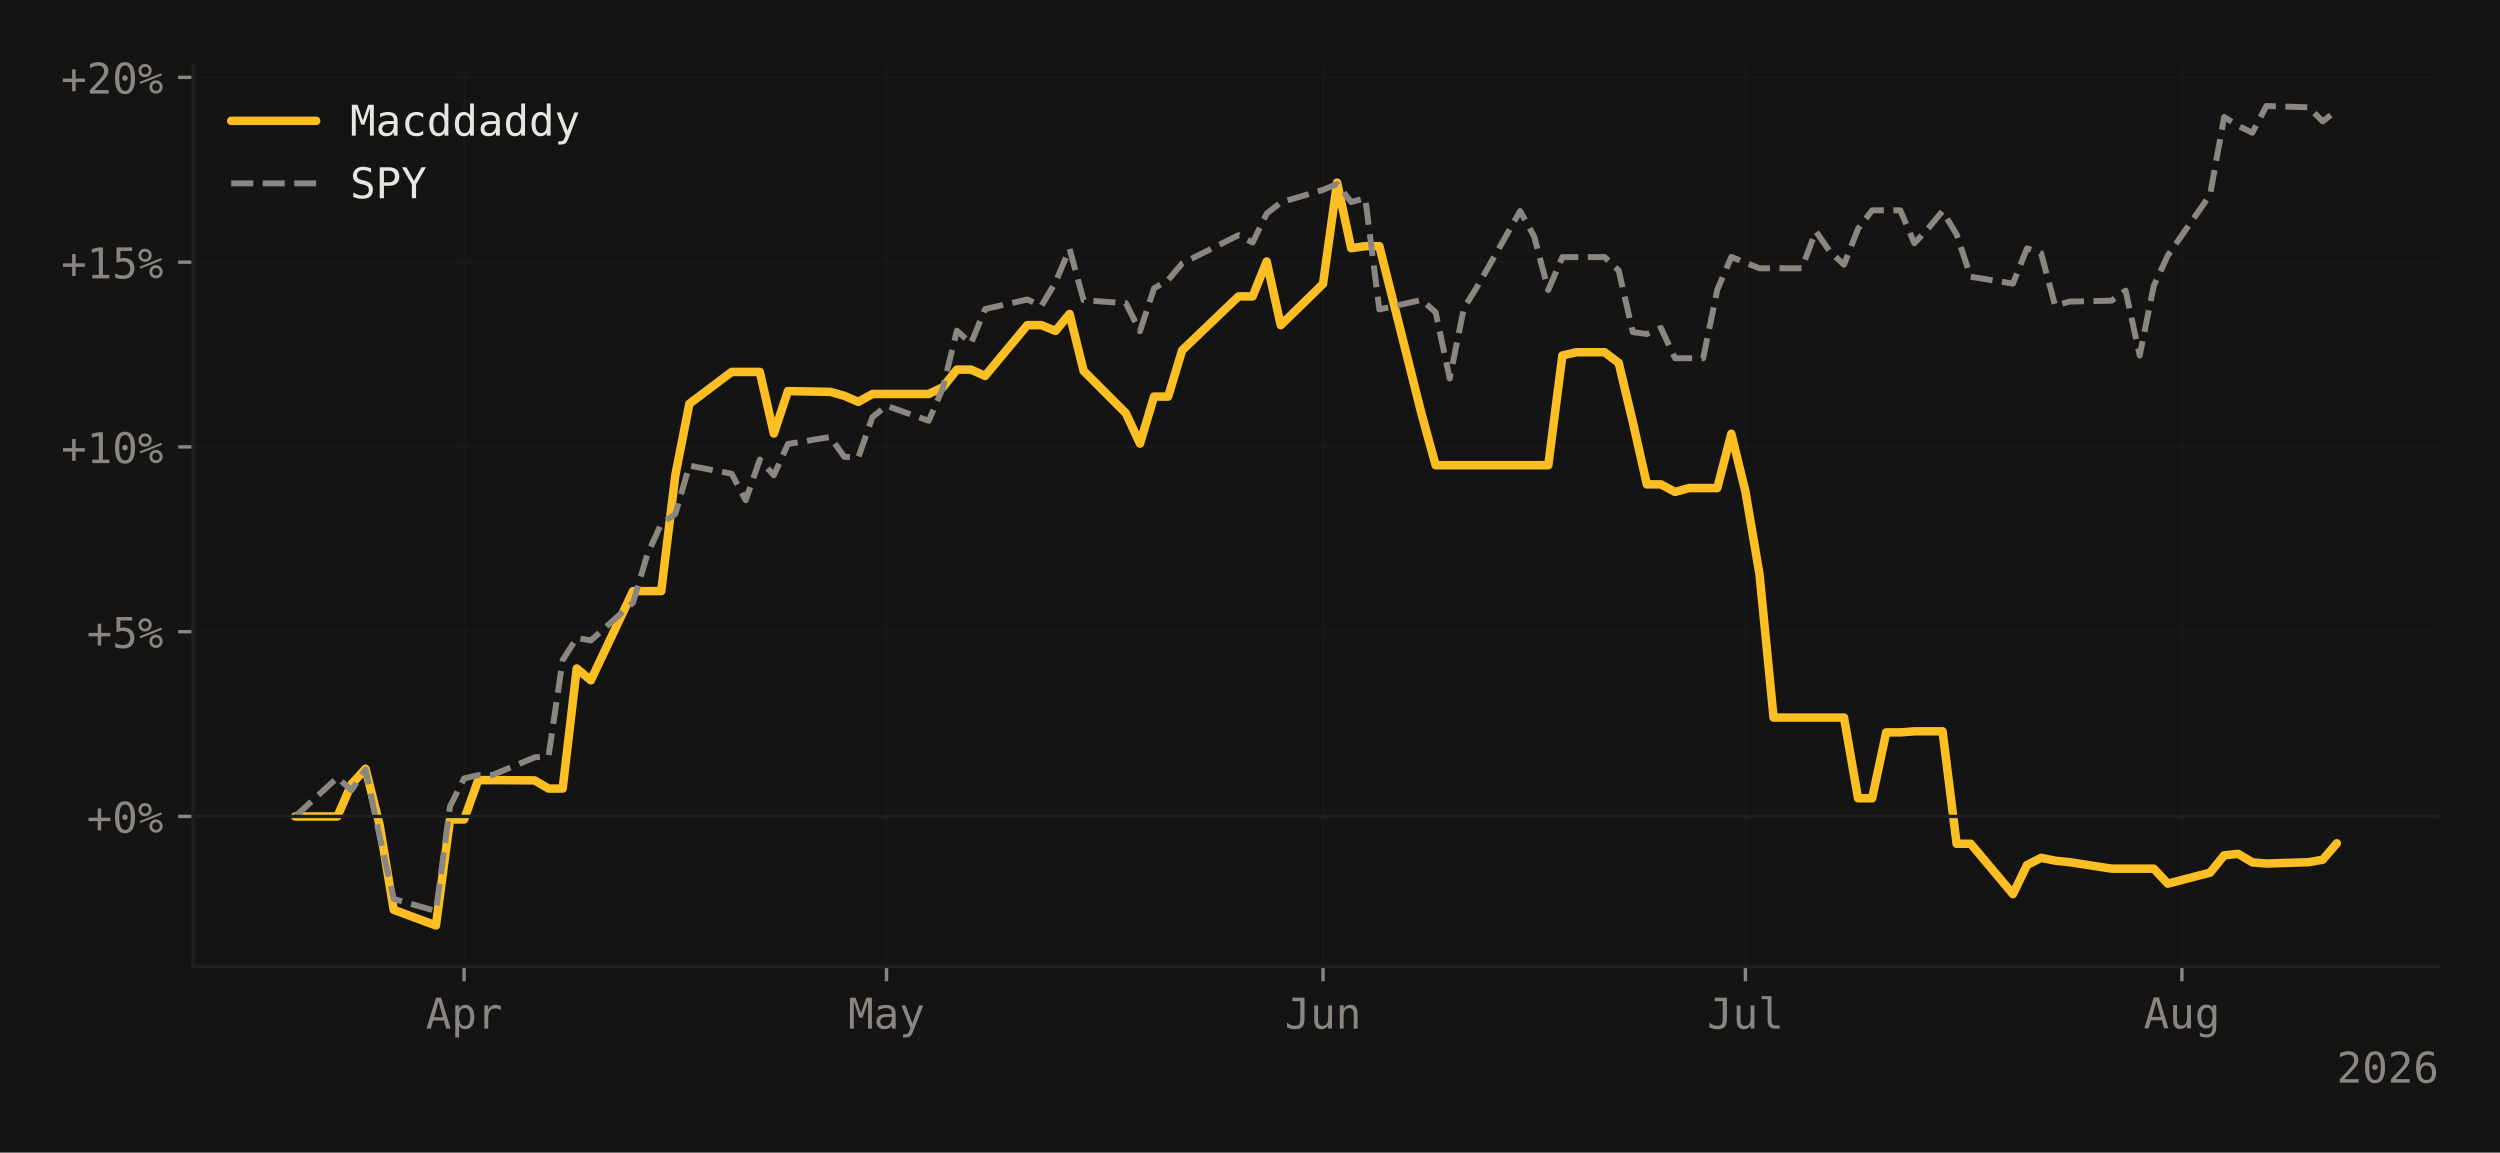
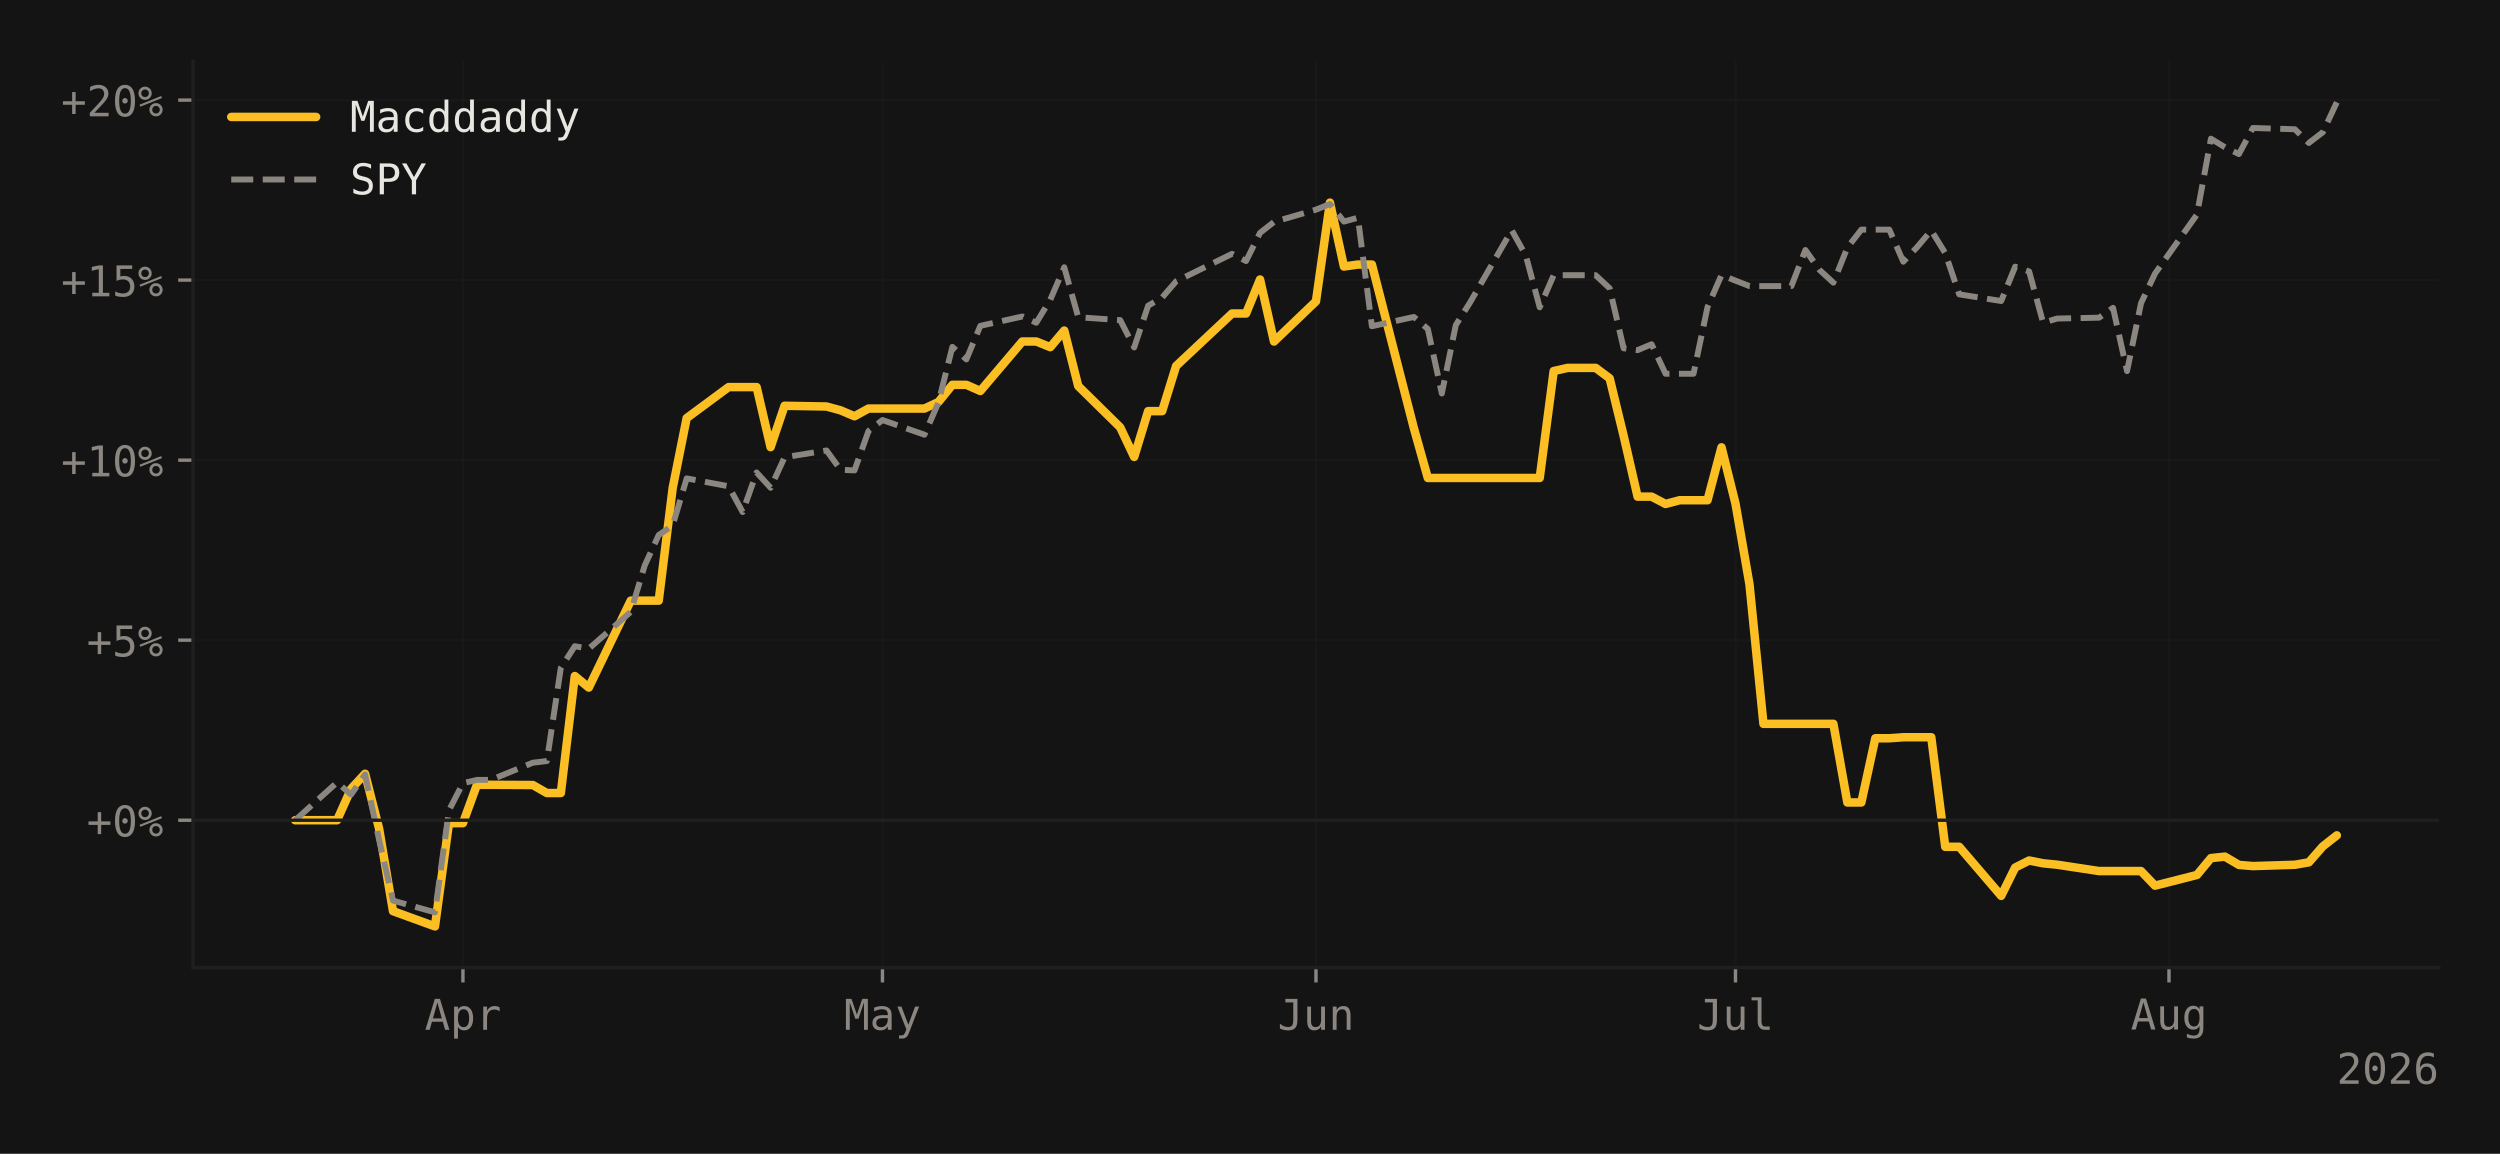
- <svg xmlns="http://www.w3.org/2000/svg" xmlns:xlink="http://www.w3.org/1999/xlink" width="588.99pt" height="271.55pt" viewBox="0 0 588.99 271.55" version="1.1">
+ <svg xmlns="http://www.w3.org/2000/svg" xmlns:xlink="http://www.w3.org/1999/xlink" width="588.99pt" height="271.826pt" viewBox="0 0 588.99 271.826" version="1.1">
  <defs>
    <style type="text/css">*{stroke-linejoin: round; stroke-linecap: butt}</style>
  </defs>
  <g id="figure_1">
    <g id="patch_1">
-       <path d="M 0 271.55  L 588.99 271.55  L 588.99 0  L 0 0  z " style="fill: #141414" />
+       <path d="M 0 271.826  L 588.99 271.826  L 588.99 0  L 0 0  z " style="fill: #141414" />
    </g>
    <g id="axes_1">
      <g id="patch_2">
-         <path d="M 45.481 227.687  L 574.59 227.687  L 574.59 15.317  L 45.481 15.317  z " style="fill: #141414" />
+         <path d="M 45.481 227.964  L 574.59 227.964  L 574.59 14.4  L 45.481 14.4  z " style="fill: #141414" />
      </g>
      <g id="matplotlib.axis_1">
        <g id="xtick_1">
          <g id="line2d_1">
-             <path d="M 109.339 227.687  L 109.339 15.317  " clip-path="url(#p4dd104e8d7)" style="fill: none; stroke: #1f1f1f; stroke-opacity: 0.4; stroke-width: 0.5; stroke-linecap: square" />
+             <path d="M 109.067 227.964  L 109.067 14.4  " clip-path="url(#p3ae8bc85fd)" style="fill: none; stroke: #1f1f1f; stroke-opacity: 0.4; stroke-width: 0.5; stroke-linecap: square" />
          </g>
          <g id="line2d_2">
            <defs>
-               <path id="m7af2109ab6" d="M 0 0  L 0 3.5  " style="stroke: #8b8680; stroke-width: 0.8" />
-             </defs>
-             <g>
-               <use xlink:href="#m7af2109ab6" x="109.339" y="227.687" style="fill: #8b8680; stroke: #8b8680; stroke-width: 0.8" />
+               <path id="m80059d7ff7" d="M 0 0  L 0 3.5  " style="stroke: #8b8680; stroke-width: 0.8" />
+             </defs>
+             <g>
+               <use xlink:href="#m80059d7ff7" x="109.067" y="227.964" style="fill: #8b8680; stroke: #8b8680; stroke-width: 0.8" />
            </g>
          </g>
          <g id="text_1">
-             <g style="fill: #8b8680" transform="translate(100.3088 242.3386) scale(0.1 -0.1)">
+             <g style="fill: #8b8680" transform="translate(100.0361 242.6152) scale(0.1 -0.1)">
              <defs>
                <path id="DejaVuSansMono-41" d="M 1925 4109  L 1259 1722  L 2591 1722  L 1925 4109  z M 1544 4666  L 2309 4666  L 3738 0  L 3084 0  L 2741 1216  L 1106 1216  L 769 0  L 116 0  L 1544 4666  z " transform="scale(0.015625)" />
                <path id="DejaVuSansMono-70" d="M 1172 441  L 1172 -1331  L 594 -1331  L 594 3500  L 1172 3500  L 1172 3053  Q 1316 3313 1555 3448  Q 1794 3584 2106 3584  Q 2741 3584 3102 3093  Q 3463 2603 3463 1734  Q 3463 881 3100 395  Q 2738 -91 2106 -91  Q 1788 -91 1548 45  Q 1309 181 1172 441  z M 2859 1747  Q 2859 2416 2648 2756  Q 2438 3097 2022 3097  Q 1603 3097 1387 2755  Q 1172 2413 1172 1747  Q 1172 1084 1387 740  Q 1603 397 2022 397  Q 2438 397 2648 737  Q 2859 1078 2859 1747  z " transform="scale(0.015625)" />
                <path id="DejaVuSansMono-72" d="M 3609 2778  Q 3425 2922 3234 2987  Q 3044 3053 2816 3053  Q 2278 3053 1993 2715  Q 1709 2378 1709 1741  L 1709 0  L 1131 0  L 1131 3500  L 1709 3500  L 1709 2816  Q 1853 3188 2151 3386  Q 2450 3584 2859 3584  Q 3072 3584 3256 3531  Q 3441 3478 3609 3366  L 3609 2778  z " transform="scale(0.015625)" />
              </defs>
              <use xlink:href="#DejaVuSansMono-41" />
              <use xlink:href="#DejaVuSansMono-70" transform="translate(60.20508 0)" />
              <use xlink:href="#DejaVuSansMono-72" transform="translate(120.4102 0)" />
            </g>
          </g>
        </g>
        <g id="xtick_2">
          <g id="line2d_3">
-             <path d="M 208.858 227.687  L 208.858 15.317  " clip-path="url(#p4dd104e8d7)" style="fill: none; stroke: #1f1f1f; stroke-opacity: 0.4; stroke-width: 0.5; stroke-linecap: square" />
+             <path d="M 207.904 227.964  L 207.904 14.4  " clip-path="url(#p3ae8bc85fd)" style="fill: none; stroke: #1f1f1f; stroke-opacity: 0.4; stroke-width: 0.5; stroke-linecap: square" />
          </g>
          <g id="line2d_4">
            <g>
-               <use xlink:href="#m7af2109ab6" x="208.858" y="227.687" style="fill: #8b8680; stroke: #8b8680; stroke-width: 0.8" />
+               <use xlink:href="#m80059d7ff7" x="207.904" y="227.964" style="fill: #8b8680; stroke: #8b8680; stroke-width: 0.8" />
            </g>
          </g>
          <g id="text_2">
-             <g style="fill: #8b8680" transform="translate(199.8277 242.3386) scale(0.1 -0.1)">
+             <g style="fill: #8b8680" transform="translate(198.8734 242.6152) scale(0.1 -0.1)">
              <defs>
                <path id="DejaVuSansMono-4d" d="M 269 4666  L 1113 4666  L 1919 2291  L 2731 4666  L 3578 4666  L 3578 0  L 2994 0  L 2994 4122  L 2163 1663  L 1684 1663  L 850 4122  L 850 0  L 269 0  L 269 4666  z " transform="scale(0.015625)" />
                <path id="DejaVuSansMono-61" d="M 2194 1759  L 2003 1759  Q 1500 1759 1245 1582  Q 991 1406 991 1056  Q 991 741 1181 566  Q 1372 391 1709 391  Q 2184 391 2456 720  Q 2728 1050 2731 1631  L 2731 1759  L 2194 1759  z M 3309 1997  L 3309 0  L 2731 0  L 2731 519  Q 2547 206 2267 57  Q 1988 -91 1588 -91  Q 1053 -91 734 211  Q 416 513 416 1019  Q 416 1603 808 1906  Q 1200 2209 1959 2209  L 2731 2209  L 2731 2300  Q 2728 2719 2518 2908  Q 2309 3097 1850 3097  Q 1556 3097 1256 3012  Q 956 2928 672 2766  L 672 3341  Q 991 3463 1283 3523  Q 1575 3584 1850 3584  Q 2284 3584 2592 3456  Q 2900 3328 3091 3072  Q 3209 2916 3259 2686  Q 3309 2456 3309 1997  z " transform="scale(0.015625)" />
                <path id="DejaVuSansMono-79" d="M 2681 1125  Q 2538 759 2316 163  Q 2006 -663 1900 -844  Q 1756 -1088 1540 -1209  Q 1325 -1331 1038 -1331  L 575 -1331  L 575 -850  L 916 -850  Q 1169 -850 1312 -703  Q 1456 -556 1678 56  L 325 3500  L 934 3500  L 1972 763  L 2994 3500  L 3603 3500  L 2681 1125  z " transform="scale(0.015625)" />
              </defs>
              <use xlink:href="#DejaVuSansMono-4d" />
              <use xlink:href="#DejaVuSansMono-61" transform="translate(60.20508 0)" />
              <use xlink:href="#DejaVuSansMono-79" transform="translate(120.4102 0)" />
            </g>
          </g>
        </g>
        <g id="xtick_3">
          <g id="line2d_5">
-             <path d="M 311.694 227.687  L 311.694 15.317  " clip-path="url(#p4dd104e8d7)" style="fill: none; stroke: #1f1f1f; stroke-opacity: 0.4; stroke-width: 0.5; stroke-linecap: square" />
+             <path d="M 310.036 227.964  L 310.036 14.4  " clip-path="url(#p3ae8bc85fd)" style="fill: none; stroke: #1f1f1f; stroke-opacity: 0.4; stroke-width: 0.5; stroke-linecap: square" />
          </g>
          <g id="line2d_6">
            <g>
-               <use xlink:href="#m7af2109ab6" x="311.694" y="227.687" style="fill: #8b8680; stroke: #8b8680; stroke-width: 0.8" />
+               <use xlink:href="#m80059d7ff7" x="310.036" y="227.964" style="fill: #8b8680; stroke: #8b8680; stroke-width: 0.8" />
            </g>
          </g>
          <g id="text_3">
-             <g style="fill: #8b8680" transform="translate(302.664 242.3386) scale(0.1 -0.1)">
+             <g style="fill: #8b8680" transform="translate(301.0053 242.6152) scale(0.1 -0.1)">
              <defs>
                <path id="DejaVuSansMono-4a" d="M 341 191  L 341 928  Q 625 675 928 548  Q 1231 422 1556 422  Q 2003 422 2179 655  Q 2356 888 2356 1522  L 2356 4134  L 1166 4134  L 1166 4666  L 2988 4666  L 2988 1522  Q 2988 641 2658 275  Q 2328 -91 1556 -91  Q 1256 -91 959 -22  Q 663 47 341 191  z " transform="scale(0.015625)" />
                <path id="DejaVuSansMono-75" d="M 609 1325  L 609 3494  L 1184 3494  L 1184 1325  Q 1184 853 1351 631  Q 1519 409 1869 409  Q 2275 409 2490 695  Q 2706 981 2706 1516  L 2706 3494  L 3284 3494  L 3284 0  L 2706 0  L 2706 525  Q 2553 222 2289 65  Q 2025 -91 1672 -91  Q 1134 -91 871 261  Q 609 613 609 1325  z " transform="scale(0.015625)" />
                <path id="DejaVuSansMono-6e" d="M 3284 2169  L 3284 0  L 2706 0  L 2706 2169  Q 2706 2641 2540 2862  Q 2375 3084 2022 3084  Q 1619 3084 1401 2798  Q 1184 2513 1184 1978  L 1184 0  L 609 0  L 609 3500  L 1184 3500  L 1184 2975  Q 1338 3275 1600 3429  Q 1863 3584 2222 3584  Q 2756 3584 3020 3232  Q 3284 2881 3284 2169  z " transform="scale(0.015625)" />
              </defs>
              <use xlink:href="#DejaVuSansMono-4a" />
              <use xlink:href="#DejaVuSansMono-75" transform="translate(60.20508 0)" />
              <use xlink:href="#DejaVuSansMono-6e" transform="translate(120.4102 0)" />
            </g>
          </g>
        </g>
        <g id="xtick_4">
          <g id="line2d_7">
-             <path d="M 411.213 227.687  L 411.213 15.317  " clip-path="url(#p4dd104e8d7)" style="fill: none; stroke: #1f1f1f; stroke-opacity: 0.4; stroke-width: 0.5; stroke-linecap: square" />
+             <path d="M 408.873 227.964  L 408.873 14.4  " clip-path="url(#p3ae8bc85fd)" style="fill: none; stroke: #1f1f1f; stroke-opacity: 0.4; stroke-width: 0.5; stroke-linecap: square" />
          </g>
          <g id="line2d_8">
            <g>
-               <use xlink:href="#m7af2109ab6" x="411.213" y="227.687" style="fill: #8b8680; stroke: #8b8680; stroke-width: 0.8" />
+               <use xlink:href="#m80059d7ff7" x="408.873" y="227.964" style="fill: #8b8680; stroke: #8b8680; stroke-width: 0.8" />
            </g>
          </g>
          <g id="text_4">
-             <g style="fill: #8b8680" transform="translate(402.1829 242.3386) scale(0.1 -0.1)">
+             <g style="fill: #8b8680" transform="translate(399.8426 242.6152) scale(0.1 -0.1)">
              <defs>
                <path id="DejaVuSansMono-6c" d="M 1997 1269  Q 1997 881 2139 684  Q 2281 488 2559 488  L 3231 488  L 3231 0  L 2503 0  Q 1988 0 1705 331  Q 1422 663 1422 1269  L 1422 4447  L 500 4447  L 500 4897  L 1997 4897  L 1997 1269  z " transform="scale(0.015625)" />
              </defs>
              <use xlink:href="#DejaVuSansMono-4a" />
              <use xlink:href="#DejaVuSansMono-75" transform="translate(60.20508 0)" />
              <use xlink:href="#DejaVuSansMono-6c" transform="translate(120.4102 0)" />
            </g>
          </g>
        </g>
        <g id="xtick_5">
          <g id="line2d_9">
-             <path d="M 514.05 227.687  L 514.05 15.317  " clip-path="url(#p4dd104e8d7)" style="fill: none; stroke: #1f1f1f; stroke-opacity: 0.4; stroke-width: 0.5; stroke-linecap: square" />
+             <path d="M 511.005 227.964  L 511.005 14.4  " clip-path="url(#p3ae8bc85fd)" style="fill: none; stroke: #1f1f1f; stroke-opacity: 0.4; stroke-width: 0.5; stroke-linecap: square" />
          </g>
          <g id="line2d_10">
            <g>
-               <use xlink:href="#m7af2109ab6" x="514.05" y="227.687" style="fill: #8b8680; stroke: #8b8680; stroke-width: 0.8" />
+               <use xlink:href="#m80059d7ff7" x="511.005" y="227.964" style="fill: #8b8680; stroke: #8b8680; stroke-width: 0.8" />
            </g>
          </g>
          <g id="text_5">
-             <g style="fill: #8b8680" transform="translate(505.0192 242.2698) scale(0.1 -0.1)">
+             <g style="fill: #8b8680" transform="translate(501.9745 242.5464) scale(0.1 -0.1)">
              <defs>
                <path id="DejaVuSansMono-67" d="M 2681 1778  Q 2681 2425 2470 2761  Q 2259 3097 1856 3097  Q 1434 3097 1212 2761  Q 991 2425 991 1778  Q 991 1131 1214 792  Q 1438 453 1863 453  Q 2259 453 2470 793  Q 2681 1134 2681 1778  z M 3256 225  Q 3256 -563 2884 -969  Q 2513 -1375 1791 -1375  Q 1553 -1375 1293 -1331  Q 1034 -1288 775 -1203  L 775 -634  Q 1081 -778 1331 -847  Q 1581 -916 1791 -916  Q 2256 -916 2468 -662  Q 2681 -409 2681 141  L 2681 166  L 2681 556  Q 2544 263 2306 119  Q 2069 -25 1728 -25  Q 1116 -25 750 465  Q 384 956 384 1778  Q 384 2603 750 3093  Q 1116 3584 1728 3584  Q 2066 3584 2300 3450  Q 2534 3316 2681 3034  L 2681 3488  L 3256 3488  L 3256 225  z " transform="scale(0.015625)" />
              </defs>
              <use xlink:href="#DejaVuSansMono-41" />
              <use xlink:href="#DejaVuSansMono-75" transform="translate(60.20508 0)" />
              <use xlink:href="#DejaVuSansMono-67" transform="translate(120.4102 0)" />
            </g>
          </g>
        </g>
        <g id="text_6">
-           <g style="fill: #8b8680" transform="translate(550.5091 255.0698) scale(0.1 -0.1)">
+           <g style="fill: #8b8680" transform="translate(550.5091 255.3464) scale(0.1 -0.1)">
            <defs>
              <path id="DejaVuSansMono-32" d="M 1166 531  L 3309 531  L 3309 0  L 475 0  L 475 531  Q 1059 1147 1496 1619  Q 1934 2091 2100 2284  Q 2413 2666 2522 2902  Q 2631 3138 2631 3384  Q 2631 3775 2401 3997  Q 2172 4219 1772 4219  Q 1488 4219 1175 4116  Q 863 4013 513 3803  L 513 4441  Q 834 4594 1145 4672  Q 1456 4750 1759 4750  Q 2444 4750 2861 4386  Q 3278 4022 3278 3431  Q 3278 3131 3139 2831  Q 3000 2531 2688 2169  Q 2513 1966 2180 1606  Q 1847 1247 1166 531  z " transform="scale(0.015625)" />
              <path id="DejaVuSansMono-30" d="M 1509 2344  Q 1509 2516 1629 2641  Q 1750 2766 1919 2766  Q 2094 2766 2219 2641  Q 2344 2516 2344 2344  Q 2344 2169 2220 2047  Q 2097 1925 1919 1925  Q 1744 1925 1626 2044  Q 1509 2163 1509 2344  z M 1925 4250  Q 1484 4250 1267 3775  Q 1050 3300 1050 2328  Q 1050 1359 1267 884  Q 1484 409 1925 409  Q 2369 409 2586 884  Q 2803 1359 2803 2328  Q 2803 3300 2586 3775  Q 2369 4250 1925 4250  z M 1925 4750  Q 2672 4750 3055 4137  Q 3438 3525 3438 2328  Q 3438 1134 3055 521  Q 2672 -91 1925 -91  Q 1178 -91 797 521  Q 416 1134 416 2328  Q 416 3525 797 4137  Q 1178 4750 1925 4750  z " transform="scale(0.015625)" />
              <path id="DejaVuSansMono-36" d="M 3097 4563  L 3097 3981  Q 2900 4097 2678 4158  Q 2456 4219 2216 4219  Q 1616 4219 1306 3767  Q 997 3316 997 2438  Q 1147 2750 1412 2917  Q 1678 3084 2022 3084  Q 2697 3084 3067 2670  Q 3438 2256 3438 1497  Q 3438 741 3056 325  Q 2675 -91 1984 -91  Q 1172 -91 794 492  Q 416 1075 416 2328  Q 416 3509 870 4129  Q 1325 4750 2188 4750  Q 2419 4750 2650 4701  Q 2881 4653 3097 4563  z M 1972 2591  Q 1569 2591 1337 2300  Q 1106 2009 1106 1497  Q 1106 984 1337 693  Q 1569 403 1972 403  Q 2391 403 2603 679  Q 2816 956 2816 1497  Q 2816 2041 2603 2316  Q 2391 2591 1972 2591  z " transform="scale(0.015625)" />
            </defs>
            <use xlink:href="#DejaVuSansMono-32" />
            <use xlink:href="#DejaVuSansMono-30" transform="translate(60.20508 0)" />
            <use xlink:href="#DejaVuSansMono-32" transform="translate(120.4102 0)" />
            <use xlink:href="#DejaVuSansMono-36" transform="translate(180.6152 0)" />
          </g>
        </g>
      </g>
      <g id="matplotlib.axis_2">
        <g id="ytick_1">
          <g id="line2d_11">
-             <path d="M 45.481 192.356  L 574.59 192.356  " clip-path="url(#p4dd104e8d7)" style="fill: none; stroke: #1f1f1f; stroke-opacity: 0.4; stroke-width: 0.5; stroke-linecap: square" />
+             <path d="M 45.481 193.238  L 574.59 193.238  " clip-path="url(#p3ae8bc85fd)" style="fill: none; stroke: #1f1f1f; stroke-opacity: 0.4; stroke-width: 0.5; stroke-linecap: square" />
          </g>
          <g id="line2d_12">
            <defs>
-               <path id="m260579e5b0" d="M 0 0  L -3.5 0  " style="stroke: #8b8680; stroke-width: 0.8" />
-             </defs>
-             <g>
-               <use xlink:href="#m260579e5b0" x="45.481" y="192.356" style="fill: #8b8680; stroke: #8b8680; stroke-width: 0.8" />
+               <path id="m042faab917" d="M 0 0  L -3.5 0  " style="stroke: #8b8680; stroke-width: 0.8" />
+             </defs>
+             <g>
+               <use xlink:href="#m042faab917" x="45.481" y="193.238" style="fill: #8b8680; stroke: #8b8680; stroke-width: 0.8" />
            </g>
          </g>
          <g id="text_7">
-             <g style="fill: #8b8680" transform="translate(20.42031 196.1818) scale(0.1 -0.1)">
+             <g style="fill: #8b8680" transform="translate(20.42031 197.0636) scale(0.1 -0.1)">
              <defs>
                <path id="DejaVuSansMono-2b" d="M 2188 3659  L 2188 2272  L 3578 2272  L 3578 1741  L 2188 1741  L 2188 353  L 1663 353  L 1663 1741  L 275 1741  L 275 2272  L 1663 2272  L 1663 3659  L 2188 3659  z " transform="scale(0.015625)" />
                <path id="DejaVuSansMono-25" d="M 2175 997  Q 2175 753 2339 587  Q 2503 422 2747 422  Q 2988 422 3155 589  Q 3322 756 3322 997  Q 3322 1238 3153 1406  Q 2984 1575 2747 1575  Q 2503 1575 2339 1409  Q 2175 1244 2175 997  z M 1753 997  Q 1753 1419 2040 1708  Q 2328 1997 2747 1997  Q 2947 1997 3126 1922  Q 3306 1847 3450 1703  Q 3594 1556 3672 1375  Q 3750 1194 3750 997  Q 3750 581 3459 290  Q 3169 0 2747 0  Q 2322 0 2037 286  Q 1753 572 1753 997  z M 378 1453  L 269 1753  L 3525 3059  L 3653 2759  L 378 1453  z M 525 3475  Q 525 3228 689 3064  Q 853 2900 1100 2900  Q 1341 2900 1509 3067  Q 1678 3234 1678 3475  Q 1678 3716 1509 3883  Q 1341 4050 1100 4050  Q 859 4050 692 3884  Q 525 3719 525 3475  z M 103 3475  Q 103 3897 390 4186  Q 678 4475 1100 4475  Q 1300 4475 1483 4400  Q 1666 4325 1806 4184  Q 1947 4044 2023 3861  Q 2100 3678 2100 3475  Q 2100 3056 1809 2767  Q 1519 2478 1100 2478  Q 678 2478 390 2765  Q 103 3053 103 3475  z " transform="scale(0.015625)" />
              </defs>
              <use xlink:href="#DejaVuSansMono-2b" />
              <use xlink:href="#DejaVuSansMono-30" transform="translate(60.20508 0)" />
              <use xlink:href="#DejaVuSansMono-25" transform="translate(120.4102 0)" />
            </g>
          </g>
        </g>
        <g id="ytick_2">
          <g id="line2d_13">
-             <path d="M 45.481 148.823  L 574.59 148.823  " clip-path="url(#p4dd104e8d7)" style="fill: none; stroke: #1f1f1f; stroke-opacity: 0.4; stroke-width: 0.5; stroke-linecap: square" />
+             <path d="M 45.481 150.823  L 574.59 150.823  " clip-path="url(#p3ae8bc85fd)" style="fill: none; stroke: #1f1f1f; stroke-opacity: 0.4; stroke-width: 0.5; stroke-linecap: square" />
          </g>
          <g id="line2d_14">
            <g>
-               <use xlink:href="#m260579e5b0" x="45.481" y="148.823" style="fill: #8b8680; stroke: #8b8680; stroke-width: 0.8" />
+               <use xlink:href="#m042faab917" x="45.481" y="150.823" style="fill: #8b8680; stroke: #8b8680; stroke-width: 0.8" />
            </g>
          </g>
          <g id="text_8">
-             <g style="fill: #8b8680" transform="translate(20.42031 152.6493) scale(0.1 -0.1)">
+             <g style="fill: #8b8680" transform="translate(20.42031 154.6489) scale(0.1 -0.1)">
              <defs>
                <path id="DejaVuSansMono-35" d="M 647 4666  L 3009 4666  L 3009 4134  L 1222 4134  L 1222 2988  Q 1356 3038 1492 3061  Q 1628 3084 1766 3084  Q 2491 3084 2916 2656  Q 3341 2228 3341 1497  Q 3341 759 2895 334  Q 2450 -91 1678 -91  Q 1306 -91 998 -41  Q 691 9 447 109  L 447 750  Q 734 594 1025 517  Q 1316 441 1619 441  Q 2141 441 2423 716  Q 2706 991 2706 1497  Q 2706 1997 2414 2275  Q 2122 2553 1600 2553  Q 1347 2553 1106 2495  Q 866 2438 647 2322  L 647 4666  z " transform="scale(0.015625)" />
              </defs>
              <use xlink:href="#DejaVuSansMono-2b" />
              <use xlink:href="#DejaVuSansMono-35" transform="translate(60.20508 0)" />
              <use xlink:href="#DejaVuSansMono-25" transform="translate(120.4102 0)" />
            </g>
          </g>
        </g>
        <g id="ytick_3">
          <g id="line2d_15">
-             <path d="M 45.481 105.291  L 574.59 105.291  " clip-path="url(#p4dd104e8d7)" style="fill: none; stroke: #1f1f1f; stroke-opacity: 0.4; stroke-width: 0.5; stroke-linecap: square" />
+             <path d="M 45.481 108.408  L 574.59 108.408  " clip-path="url(#p3ae8bc85fd)" style="fill: none; stroke: #1f1f1f; stroke-opacity: 0.4; stroke-width: 0.5; stroke-linecap: square" />
          </g>
          <g id="line2d_16">
            <g>
-               <use xlink:href="#m260579e5b0" x="45.481" y="105.291" style="fill: #8b8680; stroke: #8b8680; stroke-width: 0.8" />
+               <use xlink:href="#m042faab917" x="45.481" y="108.408" style="fill: #8b8680; stroke: #8b8680; stroke-width: 0.8" />
            </g>
          </g>
          <g id="text_9">
-             <g style="fill: #8b8680" transform="translate(14.4 109.1167) scale(0.1 -0.1)">
+             <g style="fill: #8b8680" transform="translate(14.4 112.2342) scale(0.1 -0.1)">
              <defs>
                <path id="DejaVuSansMono-31" d="M 844 531  L 1825 531  L 1825 4097  L 769 3859  L 769 4434  L 1819 4666  L 2450 4666  L 2450 531  L 3419 531  L 3419 0  L 844 0  L 844 531  z " transform="scale(0.015625)" />
              </defs>
              <use xlink:href="#DejaVuSansMono-2b" />
              <use xlink:href="#DejaVuSansMono-31" transform="translate(60.20508 0)" />
              <use xlink:href="#DejaVuSansMono-30" transform="translate(120.4102 0)" />
              <use xlink:href="#DejaVuSansMono-25" transform="translate(180.6152 0)" />
            </g>
          </g>
        </g>
        <g id="ytick_4">
          <g id="line2d_17">
-             <path d="M 45.481 61.758  L 574.59 61.758  " clip-path="url(#p4dd104e8d7)" style="fill: none; stroke: #1f1f1f; stroke-opacity: 0.4; stroke-width: 0.5; stroke-linecap: square" />
+             <path d="M 45.481 65.994  L 574.59 65.994  " clip-path="url(#p3ae8bc85fd)" style="fill: none; stroke: #1f1f1f; stroke-opacity: 0.4; stroke-width: 0.5; stroke-linecap: square" />
          </g>
          <g id="line2d_18">
            <g>
-               <use xlink:href="#m260579e5b0" x="45.481" y="61.758" style="fill: #8b8680; stroke: #8b8680; stroke-width: 0.8" />
+               <use xlink:href="#m042faab917" x="45.481" y="65.994" style="fill: #8b8680; stroke: #8b8680; stroke-width: 0.8" />
            </g>
          </g>
          <g id="text_10">
-             <g style="fill: #8b8680" transform="translate(14.4 65.58413) scale(0.1 -0.1)">
+             <g style="fill: #8b8680" transform="translate(14.4 69.81951) scale(0.1 -0.1)">
              <use xlink:href="#DejaVuSansMono-2b" />
              <use xlink:href="#DejaVuSansMono-31" transform="translate(60.20508 0)" />
              <use xlink:href="#DejaVuSansMono-35" transform="translate(120.4102 0)" />
              <use xlink:href="#DejaVuSansMono-25" transform="translate(180.6152 0)" />
            </g>
          </g>
        </g>
        <g id="ytick_5">
          <g id="line2d_19">
-             <path d="M 45.481 18.226  L 574.59 18.226  " clip-path="url(#p4dd104e8d7)" style="fill: none; stroke: #1f1f1f; stroke-opacity: 0.4; stroke-width: 0.5; stroke-linecap: square" />
+             <path d="M 45.481 23.579  L 574.59 23.579  " clip-path="url(#p3ae8bc85fd)" style="fill: none; stroke: #1f1f1f; stroke-opacity: 0.4; stroke-width: 0.5; stroke-linecap: square" />
          </g>
          <g id="line2d_20">
            <g>
-               <use xlink:href="#m260579e5b0" x="45.481" y="18.226" style="fill: #8b8680; stroke: #8b8680; stroke-width: 0.8" />
+               <use xlink:href="#m042faab917" x="45.481" y="23.579" style="fill: #8b8680; stroke: #8b8680; stroke-width: 0.8" />
            </g>
          </g>
          <g id="text_11">
-             <g style="fill: #8b8680" transform="translate(14.4 22.05156) scale(0.1 -0.1)">
+             <g style="fill: #8b8680" transform="translate(14.4 27.40481) scale(0.1 -0.1)">
              <use xlink:href="#DejaVuSansMono-2b" />
              <use xlink:href="#DejaVuSansMono-32" transform="translate(60.20508 0)" />
              <use xlink:href="#DejaVuSansMono-30" transform="translate(120.4102 0)" />
              <use xlink:href="#DejaVuSansMono-25" transform="translate(180.6152 0)" />
            </g>
          </g>
        </g>
      </g>
      <g id="line2d_21">
-         <path d="M 69.532 192.356  L 79.484 192.356  L 82.801 184.771  L 86.118 181.121  L 89.435 194.341  L 92.753 214.348  L 102.705 218.034  L 106.022 193.065  L 109.339 193.065  L 112.657 183.797  L 115.974 183.797  L 125.926 183.85  L 129.243 185.782  L 132.56 185.782  L 135.878 157.499  L 139.195 160.281  L 149.147 139.264  L 152.464 139.264  L 155.781 139.264  L 159.099 111.991  L 162.416 95.121  L 172.368 87.625  L 175.685 87.625  L 179.003 87.625  L 182.32 102.138  L 185.637 92.144  L 195.589 92.321  L 198.906 93.242  L 202.224 94.678  L 205.541 92.817  L 208.858 92.817  L 218.81 92.817  L 222.127 91.24  L 225.445 87.075  L 228.762 87.075  L 232.079 88.564  L 242.031 76.602  L 245.348 76.602  L 248.666 77.967  L 251.983 73.962  L 255.3 87.377  L 265.252 97.354  L 268.57 104.513  L 271.887 93.437  L 275.204 93.437  L 278.521 82.521  L 291.791 69.833  L 295.108 69.833  L 298.425 61.61  L 301.743 76.602  L 311.694 66.891  L 315.012 43.021  L 318.329 58.474  L 321.646 57.995  L 324.964 57.995  L 334.916 97.549  L 338.233 109.599  L 341.55 109.599  L 344.867 109.599  L 348.185 109.599  L 358.137 109.599  L 361.454 109.599  L 364.771 109.599  L 368.089 83.744  L 371.406 82.982  L 374.723 82.982  L 378.04 82.982  L 381.358 85.498  L 384.675 99.392  L 387.992 114.118  L 391.31 114.118  L 394.627 115.89  L 397.944 114.986  L 401.262 114.986  L 404.579 114.986  L 407.896 102.192  L 411.213 115.801  L 414.531 135.294  L 417.848 169.053  L 421.165 169.053  L 424.483 169.053  L 427.8 169.053  L 431.117 169.053  L 434.434 169.053  L 437.752 188.068  L 441.069 188.068  L 444.386 172.544  L 447.704 172.544  L 451.021 172.296  L 454.338 172.296  L 457.656 172.296  L 460.973 198.789  L 464.29 198.789  L 474.242 210.644  L 477.559 203.804  L 480.877 202.103  L 484.194 202.776  L 487.511 203.113  L 497.463 204.654  L 500.78 204.654  L 504.098 204.654  L 507.415 204.654  L 510.732 208.181  L 520.684 205.594  L 524.002 201.518  L 527.319 201.163  L 530.636 203.166  L 533.953 203.449  L 543.905 203.13  L 547.223 202.546  L 550.54 198.682  " clip-path="url(#p4dd104e8d7)" style="fill: none; stroke: #fbbf24; stroke-width: 2; stroke-linecap: round" />
+         <path d="M 69.532 193.238  L 79.415 193.238  L 82.71 185.848  L 86.005 182.291  L 89.299 195.172  L 92.594 214.665  L 102.477 218.256  L 105.772 193.928  L 109.067 193.928  L 112.361 184.898  L 115.656 184.898  L 125.539 184.95  L 128.834 186.832  L 132.129 186.832  L 135.423 159.276  L 138.718 161.986  L 148.602 141.509  L 151.896 141.509  L 155.191 141.509  L 158.485 114.937  L 161.78 98.499  L 171.664 91.196  L 174.958 91.196  L 178.253 91.196  L 181.547 105.337  L 184.842 95.599  L 194.726 95.771  L 198.02 96.669  L 201.315 98.068  L 204.609 96.255  L 207.904 96.255  L 217.788 96.255  L 221.082 94.718  L 224.377 90.661  L 227.671 90.661  L 230.966 92.111  L 240.85 80.457  L 244.144 80.457  L 247.439 81.786  L 250.733 77.884  L 254.028 90.954  L 263.912 100.675  L 267.206 107.65  L 270.501 96.859  L 273.795 96.859  L 277.09 86.223  L 290.268 73.861  L 293.563 73.861  L 296.857 65.85  L 300.152 80.457  L 310.036 70.995  L 313.33 47.738  L 316.625 62.793  L 319.92 62.327  L 323.214 62.327  L 333.098 100.865  L 336.392 112.606  L 339.687 112.606  L 342.982 112.606  L 346.276 112.606  L 356.16 112.606  L 359.454 112.606  L 362.749 112.606  L 366.044 87.415  L 369.338 86.672  L 372.633 86.672  L 375.927 86.672  L 379.222 89.124  L 382.516 102.661  L 385.811 117.009  L 389.106 117.009  L 392.4 118.735  L 395.695 117.855  L 398.989 117.855  L 402.284 117.855  L 405.579 105.389  L 408.873 118.649  L 412.168 137.641  L 415.462 170.533  L 418.757 170.533  L 422.051 170.533  L 425.346 170.533  L 428.641 170.533  L 431.935 170.533  L 435.23 189.059  L 438.524 189.059  L 441.819 173.934  L 445.113 173.934  L 448.408 173.693  L 451.703 173.693  L 454.997 173.693  L 458.292 199.505  L 461.586 199.505  L 471.47 211.056  L 474.765 204.392  L 478.059 202.734  L 481.354 203.39  L 484.648 203.718  L 494.532 205.22  L 497.827 205.22  L 501.121 205.22  L 504.416 205.22  L 507.71 208.656  L 517.594 206.135  L 520.889 202.164  L 524.183 201.819  L 527.478 203.77  L 530.772 204.046  L 540.656 203.736  L 543.951 203.166  L 547.245 199.402  L 550.54 196.812  " clip-path="url(#p3ae8bc85fd)" style="fill: none; stroke: #fbbf24; stroke-width: 2; stroke-linecap: round" />
      </g>
      <g id="line2d_22">
-         <path d="M 69.532 192.356  L 79.484 183.214  L 82.801 186.168  L 86.118 181.281  L 89.435 197.028  L 92.753 211.794  L 102.705 214.64  L 106.022 189.98  L 109.339 183.402  L 112.657 182.61  L 115.974 182.61  L 125.926 178.449  L 129.243 178.059  L 132.56 155.52  L 135.878 150.285  L 139.195 150.889  L 149.147 141.975  L 152.464 130.753  L 155.781 123.396  L 159.099 121.087  L 162.416 109.703  L 172.368 111.61  L 175.685 117.838  L 179.003 108.267  L 182.32 111.972  L 185.637 104.602  L 195.589 102.951  L 198.906 107.623  L 202.224 107.77  L 205.541 98.266  L 208.858 95.595  L 218.81 99.139  L 222.127 91.406  L 225.445 77.902  L 228.762 80.922  L 232.079 72.814  L 242.031 70.559  L 245.348 72.062  L 248.666 66.518  L 251.983 58.651  L 255.3 70.733  L 265.252 71.431  L 268.57 78.036  L 271.887 67.941  L 275.204 65.968  L 278.521 62.048  L 291.791 55.403  L 295.108 57.148  L 298.425 50.335  L 301.743 47.684  L 311.694 44.73  L 315.012 43.348  L 318.329 47.603  L 321.646 46.677  L 324.964 72.908  L 334.916 70.666  L 338.233 73.579  L 341.55 89.178  L 344.867 72.626  L 348.185 67.27  L 358.137 49.711  L 361.454 55.752  L 364.771 68.33  L 368.089 60.571  L 371.406 60.571  L 374.723 60.571  L 378.04 60.571  L 381.358 63.726  L 384.675 78.237  L 387.992 78.694  L 391.31 77.271  L 394.627 84.399  L 397.944 84.399  L 401.262 84.399  L 404.579 68.276  L 407.896 60.531  L 411.213 61.887  L 414.531 63.202  L 417.848 63.202  L 421.165 63.202  L 424.483 63.202  L 427.8 54.476  L 431.117 59.269  L 434.434 62.37  L 437.752 53.899  L 441.069 49.55  L 444.386 49.55  L 447.704 49.55  L 451.021 57.309  L 454.338 53.738  L 457.656 49.738  L 460.973 55.228  L 464.29 65.202  L 474.242 66.813  L 477.559 58.504  L 480.877 59.672  L 484.194 72.062  L 487.511 71.055  L 497.463 70.84  L 500.78 68.464  L 504.098 83.768  L 507.415 67.35  L 510.732 60.182  L 520.684 45.898  L 524.002 27.561  L 527.319 29.628  L 530.636 31.279  L 533.953 24.97  L 543.905 25.279  L 547.223 28.595  L 550.54 26.004  " clip-path="url(#p4dd104e8d7)" style="fill: none; stroke-dasharray: 5.18,2.24; stroke-dashoffset: 0; stroke: #8b8680; stroke-width: 1.4" />
+         <path d="M 69.532 193.238  L 79.415 184.331  L 82.71 187.208  L 86.005 182.447  L 89.299 197.789  L 92.594 212.177  L 102.477 214.95  L 105.772 190.923  L 109.067 184.514  L 112.361 183.742  L 115.656 183.742  L 125.539 179.688  L 128.834 179.308  L 132.129 157.348  L 135.423 152.247  L 138.718 152.835  L 148.602 144.151  L 151.896 133.216  L 155.191 126.049  L 158.485 123.799  L 161.78 112.708  L 171.664 114.565  L 174.958 120.634  L 178.253 111.308  L 181.547 114.918  L 184.842 107.737  L 194.726 106.129  L 198.02 110.68  L 201.315 110.824  L 204.609 101.564  L 207.904 98.961  L 217.788 102.414  L 221.082 94.88  L 224.377 81.722  L 227.671 84.665  L 230.966 76.765  L 240.85 74.568  L 244.144 76.033  L 247.439 70.631  L 250.733 62.966  L 254.028 74.738  L 263.912 75.418  L 267.206 81.853  L 270.501 72.017  L 273.795 70.095  L 277.09 66.276  L 290.268 59.801  L 293.563 61.502  L 296.857 54.864  L 300.152 52.281  L 310.036 49.403  L 313.33 48.056  L 316.625 52.202  L 319.92 51.3  L 323.214 76.857  L 333.098 74.673  L 336.392 77.511  L 339.687 92.709  L 342.982 76.582  L 346.276 71.363  L 356.16 54.256  L 359.454 60.141  L 362.749 72.397  L 366.044 64.837  L 369.338 64.837  L 372.633 64.837  L 375.927 64.837  L 379.222 67.911  L 382.516 82.049  L 385.811 82.494  L 389.106 81.108  L 392.4 88.053  L 395.695 88.053  L 398.989 88.053  L 402.284 72.344  L 405.579 64.798  L 408.873 66.119  L 412.168 67.4  L 415.462 67.4  L 418.757 67.4  L 422.051 67.4  L 425.346 58.899  L 428.641 63.568  L 431.935 66.589  L 435.23 58.336  L 438.524 54.099  L 441.819 54.099  L 445.113 54.099  L 448.408 61.659  L 451.703 58.179  L 454.997 54.282  L 458.292 59.631  L 461.586 69.349  L 471.47 70.919  L 474.765 62.823  L 478.059 63.961  L 481.354 76.033  L 484.648 75.052  L 494.532 74.843  L 497.827 72.528  L 501.121 87.438  L 504.416 71.442  L 507.71 64.458  L 517.594 50.541  L 520.889 32.674  L 524.183 34.689  L 527.478 36.297  L 530.772 30.15  L 540.656 30.451  L 543.951 33.682  L 547.245 31.157  L 550.54 24.107  " clip-path="url(#p3ae8bc85fd)" style="fill: none; stroke-dasharray: 5.18,2.24; stroke-dashoffset: 0; stroke: #8b8680; stroke-width: 1.4" />
      </g>
      <g id="line2d_23">
-         <path d="M 45.481 192.356  L 574.59 192.356  " clip-path="url(#p4dd104e8d7)" style="fill: none; stroke: #1f1f1f; stroke-width: 0.8; stroke-linecap: square" />
+         <path d="M 45.481 193.238  L 574.59 193.238  " clip-path="url(#p3ae8bc85fd)" style="fill: none; stroke: #1f1f1f; stroke-width: 0.8; stroke-linecap: square" />
      </g>
      <g id="patch_3">
-         <path d="M 45.481 227.687  L 45.481 15.317  " style="fill: none; stroke: #1f1f1f; stroke-width: 0.8; stroke-linejoin: miter; stroke-linecap: square" />
+         <path d="M 45.481 227.964  L 45.481 14.4  " style="fill: none; stroke: #1f1f1f; stroke-width: 0.8; stroke-linejoin: miter; stroke-linecap: square" />
      </g>
      <g id="patch_4">
-         <path d="M 45.481 227.687  L 574.59 227.687  " style="fill: none; stroke: #1f1f1f; stroke-width: 0.8; stroke-linejoin: miter; stroke-linecap: square" />
+         <path d="M 45.481 227.964  L 574.59 227.964  " style="fill: none; stroke: #1f1f1f; stroke-width: 0.8; stroke-linejoin: miter; stroke-linecap: square" />
      </g>
      <g id="legend_1">
        <g id="line2d_24">
-           <path d="M 54.481 28.468  L 64.481 28.468  L 74.481 28.468  " style="fill: none; stroke: #fbbf24; stroke-width: 2; stroke-linecap: round" />
+           <path d="M 54.481 27.552  L 64.481 27.552  L 74.481 27.552  " style="fill: none; stroke: #fbbf24; stroke-width: 2; stroke-linecap: round" />
        </g>
        <g id="text_12">
-           <g style="fill: #e8e6e1" transform="translate(82.48125 31.96846) scale(0.1 -0.1)">
+           <g style="fill: #e8e6e1" transform="translate(82.48125 31.05156) scale(0.1 -0.1)">
            <defs>
              <path id="DejaVuSansMono-63" d="M 3316 178  Q 3084 44 2839 -23  Q 2594 -91 2338 -91  Q 1525 -91 1067 396  Q 609 884 609 1747  Q 609 2609 1067 3096  Q 1525 3584 2338 3584  Q 2591 3584 2831 3518  Q 3072 3453 3316 3316  L 3316 2713  Q 3088 2916 2858 3006  Q 2628 3097 2338 3097  Q 1797 3097 1506 2747  Q 1216 2397 1216 1747  Q 1216 1100 1508 748  Q 1800 397 2338 397  Q 2638 397 2875 489  Q 3113 581 3316 775  L 3316 178  z " transform="scale(0.015625)" />
              <path id="DejaVuSansMono-64" d="M 2681 3053  L 2681 4863  L 3256 4863  L 3256 0  L 2681 0  L 2681 441  Q 2538 181 2298 45  Q 2059 -91 1747 -91  Q 1113 -91 748 401  Q 384 894 384 1759  Q 384 2613 750 3098  Q 1116 3584 1747 3584  Q 2063 3584 2303 3448  Q 2544 3313 2681 3053  z M 991 1747  Q 991 1078 1203 737  Q 1416 397 1831 397  Q 2247 397 2464 740  Q 2681 1084 2681 1747  Q 2681 2413 2464 2755  Q 2247 3097 1831 3097  Q 1416 3097 1203 2756  Q 991 2416 991 1747  z " transform="scale(0.015625)" />
            </defs>
            <use xlink:href="#DejaVuSansMono-4d" />
            <use xlink:href="#DejaVuSansMono-61" transform="translate(60.20508 0)" />
            <use xlink:href="#DejaVuSansMono-63" transform="translate(120.4102 0)" />
            <use xlink:href="#DejaVuSansMono-64" transform="translate(180.6152 0)" />
            <use xlink:href="#DejaVuSansMono-64" transform="translate(240.8203 0)" />
            <use xlink:href="#DejaVuSansMono-61" transform="translate(301.0254 0)" />
            <use xlink:href="#DejaVuSansMono-64" transform="translate(361.2305 0)" />
            <use xlink:href="#DejaVuSansMono-64" transform="translate(421.4355 0)" />
            <use xlink:href="#DejaVuSansMono-79" transform="translate(481.6406 0)" />
          </g>
        </g>
        <g id="line2d_25">
-           <path d="M 54.481 43.2  L 64.481 43.2  L 74.481 43.2  " style="fill: none; stroke-dasharray: 5.18,2.24; stroke-dashoffset: 0; stroke: #8b8680; stroke-width: 1.4" />
+           <path d="M 54.481 42.283  L 64.481 42.283  L 74.481 42.283  " style="fill: none; stroke-dasharray: 5.18,2.24; stroke-dashoffset: 0; stroke: #8b8680; stroke-width: 1.4" />
        </g>
        <g id="text_13">
-           <g style="fill: #e8e6e1" transform="translate(82.48125 46.69971) scale(0.1 -0.1)">
+           <g style="fill: #e8e6e1" transform="translate(82.48125 45.78281) scale(0.1 -0.1)">
            <defs>
              <path id="DejaVuSansMono-53" d="M 3163 4506  L 3163 3866  Q 2875 4050 2586 4144  Q 2297 4238 2003 4238  Q 1556 4238 1297 4030  Q 1038 3822 1038 3469  Q 1038 3159 1208 2996  Q 1378 2834 1844 2725  L 2175 2650  Q 2831 2497 3131 2169  Q 3431 1841 3431 1275  Q 3431 609 3018 259  Q 2606 -91 1819 -91  Q 1491 -91 1159 -20  Q 828 50 494 191  L 494 863  Q 853 634 1173 528  Q 1494 422 1819 422  Q 2297 422 2562 636  Q 2828 850 2828 1234  Q 2828 1584 2645 1768  Q 2463 1953 2009 2053  L 1672 2131  Q 1022 2278 728 2575  Q 434 2872 434 3372  Q 434 3997 854 4373  Q 1275 4750 1972 4750  Q 2241 4750 2537 4689  Q 2834 4628 3163 4506  z " transform="scale(0.015625)" />
              <path id="DejaVuSansMono-50" d="M 1247 4147  L 1247 2394  L 1978 2394  Q 2416 2394 2661 2625  Q 2906 2856 2906 3272  Q 2906 3688 2662 3917  Q 2419 4147 1978 4147  L 1247 4147  z M 616 4666  L 1978 4666  Q 2759 4666 3162 4311  Q 3566 3956 3566 3272  Q 3566 2581 3164 2228  Q 2763 1875 1978 1875  L 1247 1875  L 1247 0  L 616 0  L 616 4666  z " transform="scale(0.015625)" />
              <path id="DejaVuSansMono-59" d="M 116 4666  L 788 4666  L 1925 2606  L 3059 4666  L 3738 4666  L 2241 2094  L 2241 0  L 1606 0  L 1606 2094  L 116 4666  z " transform="scale(0.015625)" />
            </defs>
            <use xlink:href="#DejaVuSansMono-53" />
            <use xlink:href="#DejaVuSansMono-50" transform="translate(60.20508 0)" />
            <use xlink:href="#DejaVuSansMono-59" transform="translate(120.4102 0)" />
          </g>
        </g>
      </g>
    </g>
  </g>
  <defs>
-     <clipPath id="p4dd104e8d7">
-       <rect x="45.481" y="15.317" width="529.109" height="212.37" />
+     <clipPath id="p3ae8bc85fd">
+       <rect x="45.481" y="14.4" width="529.109" height="213.564" />
    </clipPath>
  </defs>
</svg>
